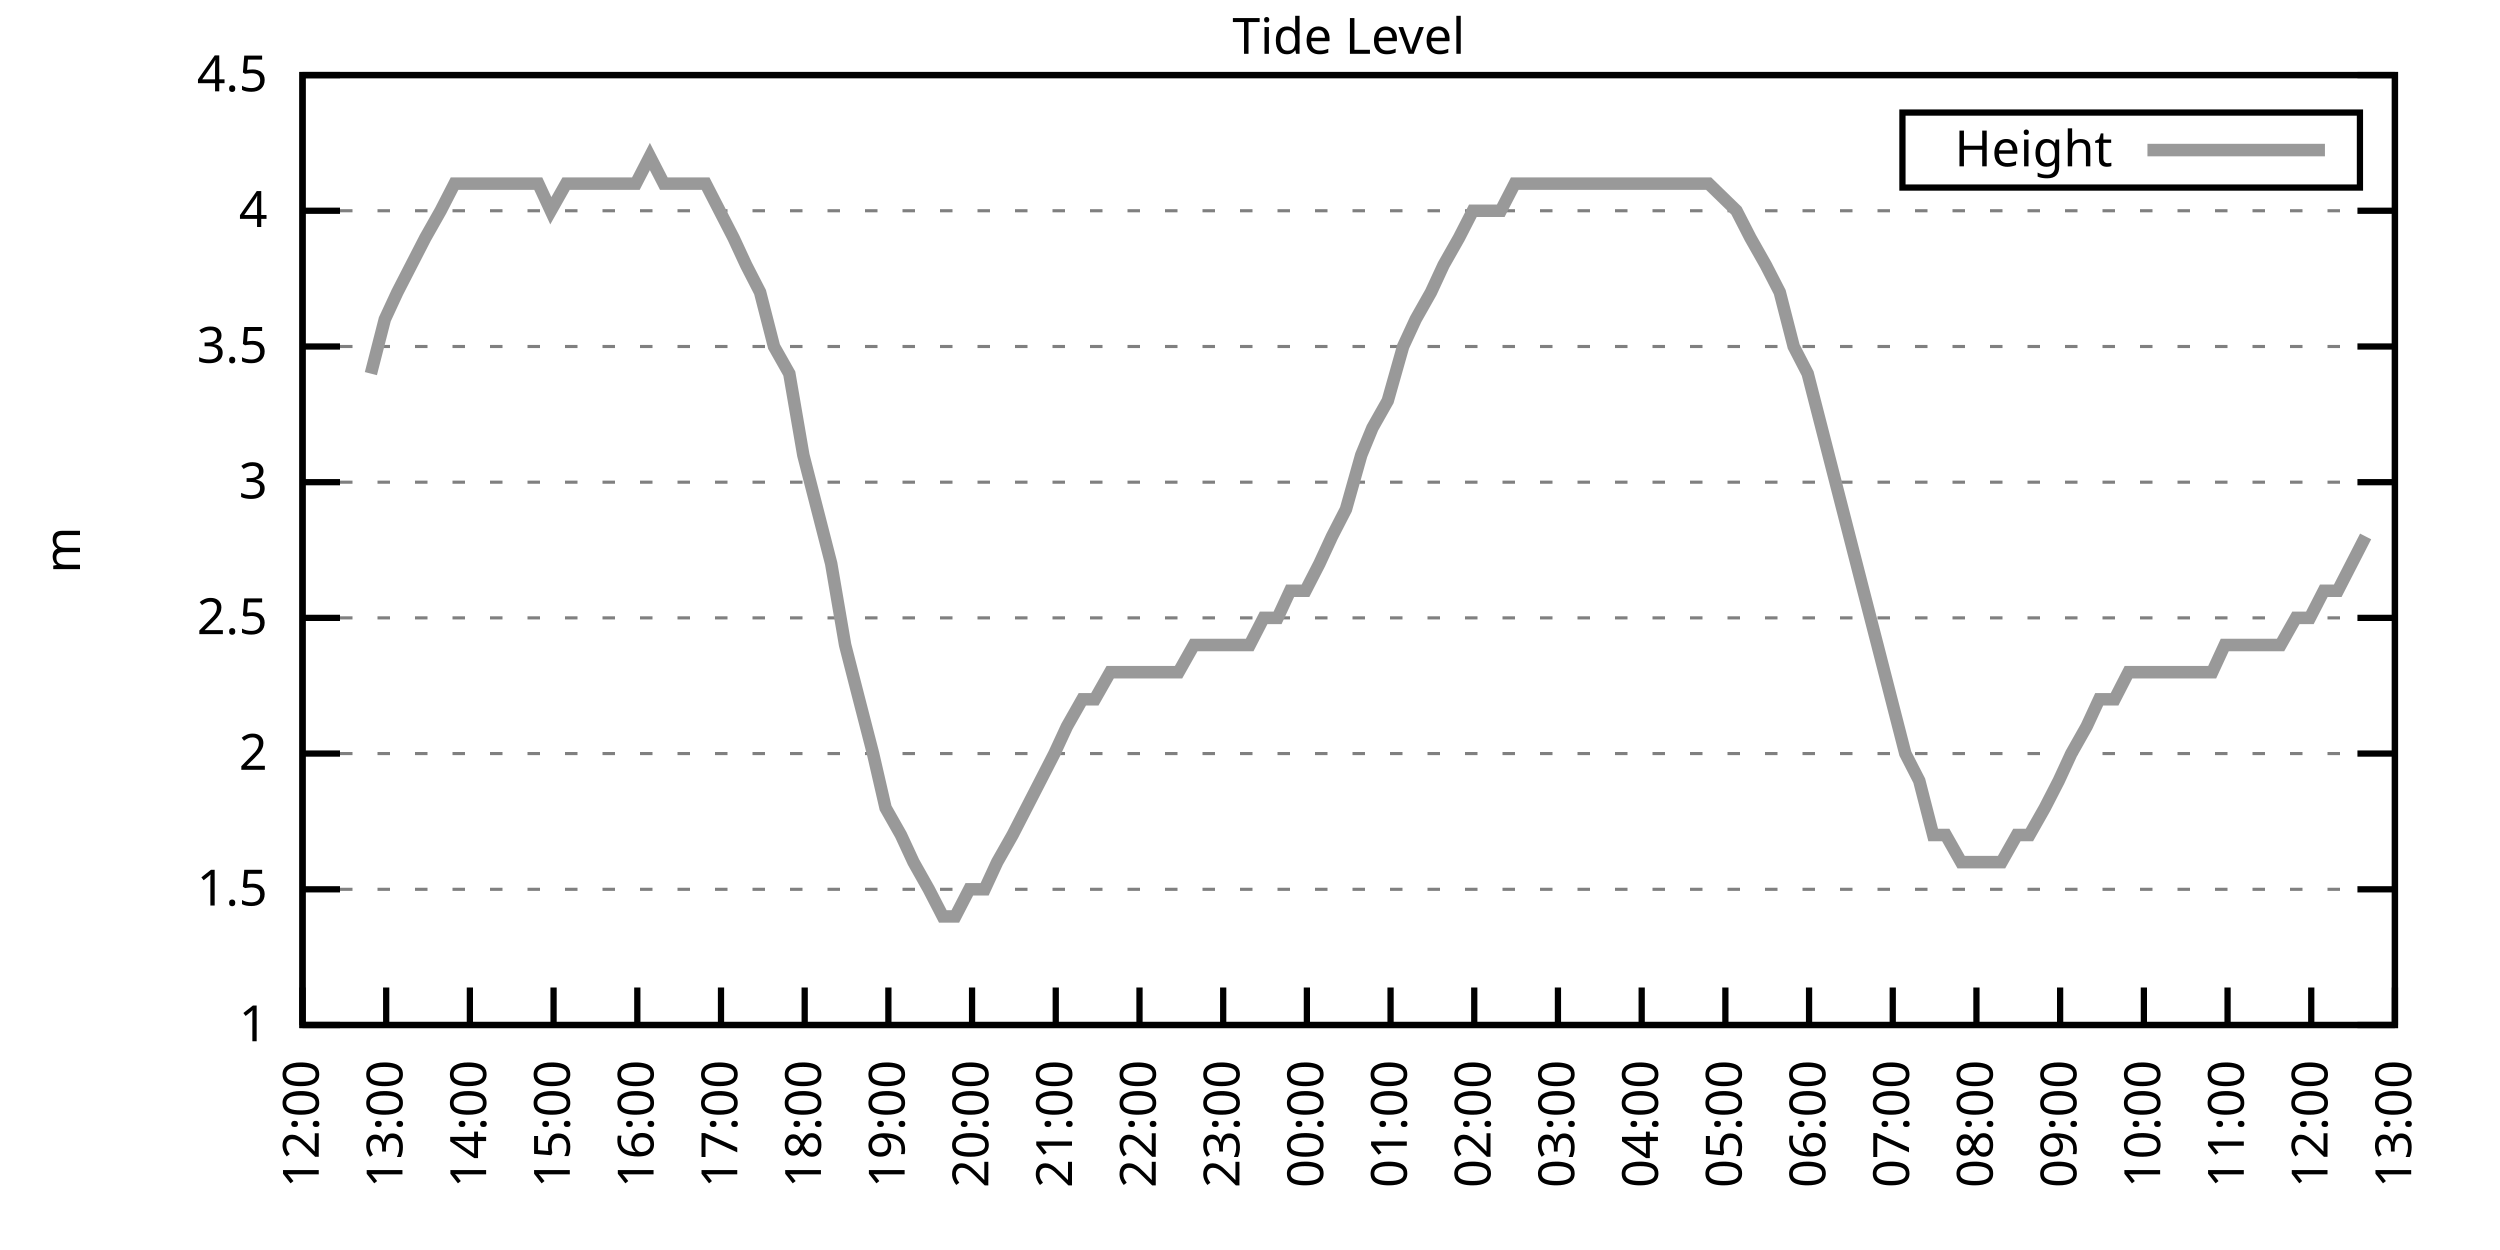
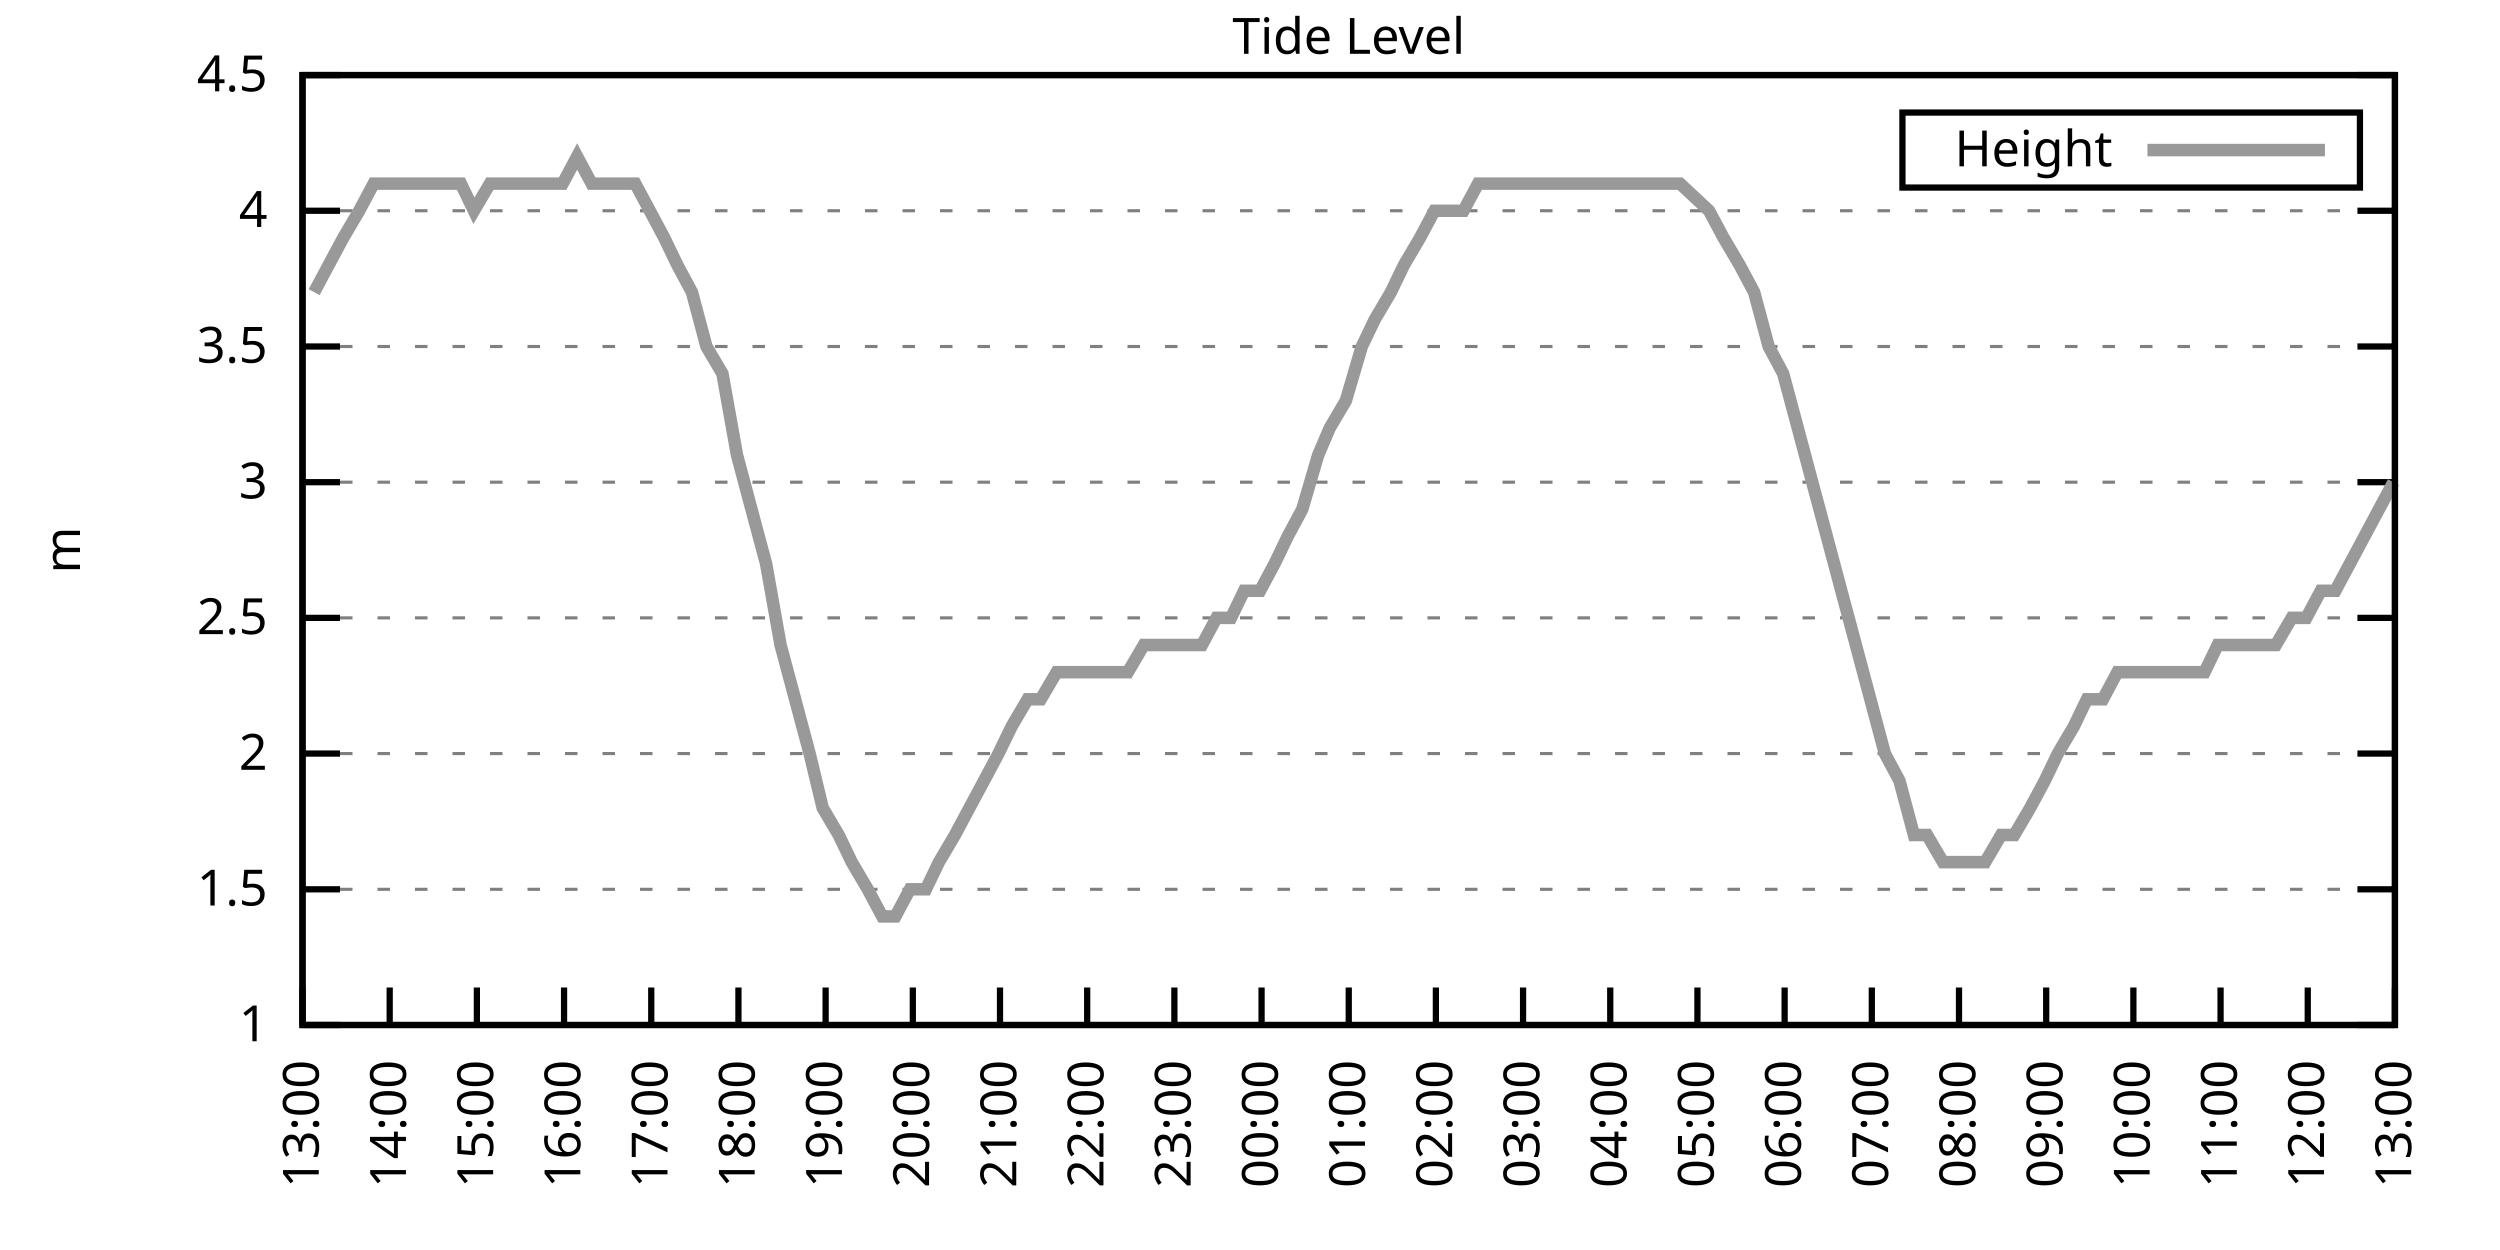
<svg xmlns="http://www.w3.org/2000/svg" xmlns:xlink="http://www.w3.org/1999/xlink" width="400" height="200" viewBox="0 0 400 200">
  <g id="gnuplot_canvas">
    <rect x="0" y="0" width="400" height="200" fill="none" />
    <defs>
      <circle id="gpDot" r="0.5" stroke-width="0.5" stroke="currentColor" />
      <path id="gpPt0" stroke-width="0.333" stroke="currentColor" d="M-1,0 h2 M0,-1 v2" />
      <path id="gpPt1" stroke-width="0.333" stroke="currentColor" d="M-1,-1 L1,1 M1,-1 L-1,1" />
      <path id="gpPt2" stroke-width="0.333" stroke="currentColor" d="M-1,0 L1,0 M0,-1 L0,1 M-1,-1 L1,1 M-1,1 L1,-1" />
      <rect id="gpPt3" stroke-width="0.333" stroke="currentColor" x="-1" y="-1" width="2" height="2" />
      <rect id="gpPt4" stroke-width="0.333" stroke="currentColor" fill="currentColor" x="-1" y="-1" width="2" height="2" />
      <circle id="gpPt5" stroke-width="0.333" stroke="currentColor" cx="0" cy="0" r="1" />
      <use xlink:href="#gpPt5" id="gpPt6" fill="currentColor" stroke="none" />
      <path id="gpPt7" stroke-width="0.333" stroke="currentColor" d="M0,-1.33 L-1.33,0.67 L1.33,0.67 z" />
      <use xlink:href="#gpPt7" id="gpPt8" fill="currentColor" stroke="none" />
      <use xlink:href="#gpPt7" id="gpPt9" stroke="currentColor" transform="rotate(180)" />
      <use xlink:href="#gpPt9" id="gpPt10" fill="currentColor" stroke="none" />
      <use xlink:href="#gpPt3" id="gpPt11" stroke="currentColor" transform="rotate(45)" />
      <use xlink:href="#gpPt11" id="gpPt12" fill="currentColor" stroke="none" />
      <path id="gpPt13" stroke-width="0.333" stroke="currentColor" d="M0,1.330 L1.265,0.411 L0.782,-1.067 L-0.782,-1.076 L-1.265,0.411 z" />
      <use xlink:href="#gpPt13" id="gpPt14" fill="currentColor" stroke="none" />
      <filter id="textbox" filterUnits="objectBoundingBox" x="0" y="0" height="1" width="1">
        <feFlood flood-color="white" flood-opacity="1" result="bgnd" />
        <feComposite in="SourceGraphic" in2="bgnd" operator="atop" />
      </filter>
      <filter id="greybox" filterUnits="objectBoundingBox" x="0" y="0" height="1" width="1">
        <feFlood flood-color="lightgrey" flood-opacity="1" result="grey" />
        <feComposite in="SourceGraphic" in2="grey" operator="atop" />
      </filter>
    </defs>
    <g fill="none" color="white" stroke="currentColor" stroke-width="1.00" stroke-linecap="butt" stroke-linejoin="miter">
</g>
    <g fill="none" color="black" stroke="currentColor" stroke-width="1.00" stroke-linecap="butt" stroke-linejoin="miter">
      <g stroke="none" shape-rendering="crispEdges">
        <polygon fill="rgb(255, 255, 255)" points="48.40,164.00 383.18,164.00 383.18,12.02 48.40,12.02 " />
      </g>
    </g>
    <g fill="none" color="black" stroke="currentColor" stroke-width="1.00" stroke-linecap="butt" stroke-linejoin="miter">
</g>
    <g fill="none" color="black" stroke="black" stroke-width="0.50" stroke-linecap="butt" stroke-linejoin="miter">
</g>
    <g fill="none" color="gray" stroke="currentColor" stroke-width="0.50" stroke-linecap="butt" stroke-linejoin="miter">
      <path stroke="gray" stroke-dasharray="2,4" class="gridline" d="M48.40,164.00 L383.19,164.00  " />
    </g>
    <g fill="none" color="gray" stroke="gray" stroke-width="1.00" stroke-linecap="butt" stroke-linejoin="miter">
</g>
    <g fill="none" color="black" stroke="currentColor" stroke-width="1.00" stroke-linecap="butt" stroke-linejoin="miter">
      <path stroke="black" d="M48.40,164.00 L54.40,164.00 M383.19,164.00 L377.19,164.00  " />
      <g transform="translate(42.80,166.60)" stroke="none" fill="black" font-family="Sans" font-size="8.00" text-anchor="end">
        <text>
          <tspan font-family="Sans"> 1</tspan>
        </text>
      </g>
    </g>
    <g fill="none" color="black" stroke="currentColor" stroke-width="1.00" stroke-linecap="butt" stroke-linejoin="miter">
</g>
    <g fill="none" color="black" stroke="black" stroke-width="0.50" stroke-linecap="butt" stroke-linejoin="miter">
</g>
    <g fill="none" color="gray" stroke="currentColor" stroke-width="0.50" stroke-linecap="butt" stroke-linejoin="miter">
      <path stroke="gray" stroke-dasharray="2,4" class="gridline" d="M48.40,142.29 L383.19,142.29  " />
    </g>
    <g fill="none" color="gray" stroke="gray" stroke-width="1.00" stroke-linecap="butt" stroke-linejoin="miter">
</g>
    <g fill="none" color="black" stroke="currentColor" stroke-width="1.00" stroke-linecap="butt" stroke-linejoin="miter">
      <path stroke="black" d="M48.40,142.29 L54.40,142.29 M383.19,142.29 L377.19,142.29  " />
      <g transform="translate(42.80,144.89)" stroke="none" fill="black" font-family="Sans" font-size="8.00" text-anchor="end">
        <text>
          <tspan font-family="Sans"> 1.5</tspan>
        </text>
      </g>
    </g>
    <g fill="none" color="black" stroke="currentColor" stroke-width="1.00" stroke-linecap="butt" stroke-linejoin="miter">
</g>
    <g fill="none" color="black" stroke="black" stroke-width="0.50" stroke-linecap="butt" stroke-linejoin="miter">
</g>
    <g fill="none" color="gray" stroke="currentColor" stroke-width="0.50" stroke-linecap="butt" stroke-linejoin="miter">
      <path stroke="gray" stroke-dasharray="2,4" class="gridline" d="M48.40,120.57 L383.19,120.57  " />
    </g>
    <g fill="none" color="gray" stroke="gray" stroke-width="1.00" stroke-linecap="butt" stroke-linejoin="miter">
</g>
    <g fill="none" color="black" stroke="currentColor" stroke-width="1.00" stroke-linecap="butt" stroke-linejoin="miter">
      <path stroke="black" d="M48.40,120.57 L54.40,120.57 M383.19,120.57 L377.19,120.57  " />
      <g transform="translate(42.80,123.17)" stroke="none" fill="black" font-family="Sans" font-size="8.00" text-anchor="end">
        <text>
          <tspan font-family="Sans"> 2</tspan>
        </text>
      </g>
    </g>
    <g fill="none" color="black" stroke="currentColor" stroke-width="1.00" stroke-linecap="butt" stroke-linejoin="miter">
</g>
    <g fill="none" color="black" stroke="black" stroke-width="0.50" stroke-linecap="butt" stroke-linejoin="miter">
</g>
    <g fill="none" color="gray" stroke="currentColor" stroke-width="0.50" stroke-linecap="butt" stroke-linejoin="miter">
      <path stroke="gray" stroke-dasharray="2,4" class="gridline" d="M48.40,98.86 L383.19,98.86  " />
    </g>
    <g fill="none" color="gray" stroke="gray" stroke-width="1.00" stroke-linecap="butt" stroke-linejoin="miter">
</g>
    <g fill="none" color="black" stroke="currentColor" stroke-width="1.00" stroke-linecap="butt" stroke-linejoin="miter">
      <path stroke="black" d="M48.40,98.86 L54.40,98.86 M383.19,98.86 L377.19,98.86  " />
      <g transform="translate(42.80,101.46)" stroke="none" fill="black" font-family="Sans" font-size="8.00" text-anchor="end">
        <text>
          <tspan font-family="Sans"> 2.5</tspan>
        </text>
      </g>
    </g>
    <g fill="none" color="black" stroke="currentColor" stroke-width="1.00" stroke-linecap="butt" stroke-linejoin="miter">
</g>
    <g fill="none" color="black" stroke="black" stroke-width="0.50" stroke-linecap="butt" stroke-linejoin="miter">
</g>
    <g fill="none" color="gray" stroke="currentColor" stroke-width="0.50" stroke-linecap="butt" stroke-linejoin="miter">
      <path stroke="gray" stroke-dasharray="2,4" class="gridline" d="M48.40,77.15 L383.19,77.15  " />
    </g>
    <g fill="none" color="gray" stroke="gray" stroke-width="1.00" stroke-linecap="butt" stroke-linejoin="miter">
</g>
    <g fill="none" color="black" stroke="currentColor" stroke-width="1.00" stroke-linecap="butt" stroke-linejoin="miter">
      <path stroke="black" d="M48.40,77.15 L54.40,77.15 M383.19,77.15 L377.19,77.15  " />
      <g transform="translate(42.80,79.75)" stroke="none" fill="black" font-family="Sans" font-size="8.00" text-anchor="end">
        <text>
          <tspan font-family="Sans"> 3</tspan>
        </text>
      </g>
    </g>
    <g fill="none" color="black" stroke="currentColor" stroke-width="1.00" stroke-linecap="butt" stroke-linejoin="miter">
</g>
    <g fill="none" color="black" stroke="black" stroke-width="0.50" stroke-linecap="butt" stroke-linejoin="miter">
</g>
    <g fill="none" color="gray" stroke="currentColor" stroke-width="0.50" stroke-linecap="butt" stroke-linejoin="miter">
      <path stroke="gray" stroke-dasharray="2,4" class="gridline" d="M48.40,55.44 L383.19,55.44  " />
    </g>
    <g fill="none" color="gray" stroke="gray" stroke-width="1.00" stroke-linecap="butt" stroke-linejoin="miter">
</g>
    <g fill="none" color="black" stroke="currentColor" stroke-width="1.00" stroke-linecap="butt" stroke-linejoin="miter">
      <path stroke="black" d="M48.40,55.44 L54.40,55.44 M383.19,55.44 L377.19,55.44  " />
      <g transform="translate(42.80,58.04)" stroke="none" fill="black" font-family="Sans" font-size="8.00" text-anchor="end">
        <text>
          <tspan font-family="Sans"> 3.5</tspan>
        </text>
      </g>
    </g>
    <g fill="none" color="black" stroke="currentColor" stroke-width="1.00" stroke-linecap="butt" stroke-linejoin="miter">
</g>
    <g fill="none" color="black" stroke="black" stroke-width="0.50" stroke-linecap="butt" stroke-linejoin="miter">
</g>
    <g fill="none" color="gray" stroke="currentColor" stroke-width="0.50" stroke-linecap="butt" stroke-linejoin="miter">
      <path stroke="gray" stroke-dasharray="2,4" class="gridline" d="M48.40,33.72 L383.19,33.72  " />
    </g>
    <g fill="none" color="gray" stroke="gray" stroke-width="1.00" stroke-linecap="butt" stroke-linejoin="miter">
</g>
    <g fill="none" color="black" stroke="currentColor" stroke-width="1.00" stroke-linecap="butt" stroke-linejoin="miter">
      <path stroke="black" d="M48.40,33.72 L54.40,33.72 M383.19,33.72 L377.19,33.72  " />
      <g transform="translate(42.80,36.32)" stroke="none" fill="black" font-family="Sans" font-size="8.00" text-anchor="end">
        <text>
          <tspan font-family="Sans"> 4</tspan>
        </text>
      </g>
    </g>
    <g fill="none" color="black" stroke="currentColor" stroke-width="1.00" stroke-linecap="butt" stroke-linejoin="miter">
</g>
    <g fill="none" color="black" stroke="black" stroke-width="0.50" stroke-linecap="butt" stroke-linejoin="miter">
</g>
    <g fill="none" color="gray" stroke="currentColor" stroke-width="0.50" stroke-linecap="butt" stroke-linejoin="miter">
      <path stroke="gray" stroke-dasharray="2,4" class="gridline" d="M48.40,12.01 L383.19,12.01  " />
    </g>
    <g fill="none" color="gray" stroke="gray" stroke-width="1.00" stroke-linecap="butt" stroke-linejoin="miter">
</g>
    <g fill="none" color="black" stroke="currentColor" stroke-width="1.00" stroke-linecap="butt" stroke-linejoin="miter">
      <path stroke="black" d="M48.40,12.01 L54.40,12.01 M383.19,12.01 L377.19,12.01  " />
      <g transform="translate(42.80,14.61)" stroke="none" fill="black" font-family="Sans" font-size="8.00" text-anchor="end">
        <text>
          <tspan font-family="Sans"> 4.5</tspan>
        </text>
      </g>
    </g>
    <g fill="none" color="black" stroke="currentColor" stroke-width="1.00" stroke-linecap="butt" stroke-linejoin="miter">
      <path stroke="black" d="M48.40,164.00 L48.40,158.00  " />
      <g transform="translate(51.00,169.60) rotate(270.00)" stroke="none" fill="black" font-family="Sans" font-size="8.00" text-anchor="end">
        <text>
-           <tspan font-family="Sans">12:00</tspan>
-         </text>
-       </g>
-     </g>
-     <g fill="none" color="black" stroke="currentColor" stroke-width="1.00" stroke-linecap="butt" stroke-linejoin="miter">
-       <path stroke="black" d="M61.79,164.00 L61.79,158.00  " />
-       <g transform="translate(64.39,169.60) rotate(270.00)" stroke="none" fill="black" font-family="Sans" font-size="8.00" text-anchor="end">
-         <text>
          <tspan font-family="Sans">13:00</tspan>
        </text>
      </g>
    </g>
    <g fill="none" color="black" stroke="currentColor" stroke-width="1.00" stroke-linecap="butt" stroke-linejoin="miter">
-       <path stroke="black" d="M75.18,164.00 L75.18,158.00  " />
-       <g transform="translate(77.78,169.60) rotate(270.00)" stroke="none" fill="black" font-family="Sans" font-size="8.00" text-anchor="end">
+       <path stroke="black" d="M62.35,164.00 L62.35,158.00  " />
+       <g transform="translate(64.95,169.60) rotate(270.00)" stroke="none" fill="black" font-family="Sans" font-size="8.00" text-anchor="end">
        <text>
          <tspan font-family="Sans">14:00</tspan>
        </text>
      </g>
    </g>
    <g fill="none" color="black" stroke="currentColor" stroke-width="1.00" stroke-linecap="butt" stroke-linejoin="miter">
-       <path stroke="black" d="M88.57,164.00 L88.57,158.00  " />
-       <g transform="translate(91.17,169.60) rotate(270.00)" stroke="none" fill="black" font-family="Sans" font-size="8.00" text-anchor="end">
+       <path stroke="black" d="M76.30,164.00 L76.30,158.00  " />
+       <g transform="translate(78.90,169.60) rotate(270.00)" stroke="none" fill="black" font-family="Sans" font-size="8.00" text-anchor="end">
        <text>
          <tspan font-family="Sans">15:00</tspan>
        </text>
      </g>
    </g>
    <g fill="none" color="black" stroke="currentColor" stroke-width="1.00" stroke-linecap="butt" stroke-linejoin="miter">
-       <path stroke="black" d="M101.97,164.00 L101.97,158.00  " />
-       <g transform="translate(104.57,169.60) rotate(270.00)" stroke="none" fill="black" font-family="Sans" font-size="8.00" text-anchor="end">
+       <path stroke="black" d="M90.25,164.00 L90.25,158.00  " />
+       <g transform="translate(92.85,169.60) rotate(270.00)" stroke="none" fill="black" font-family="Sans" font-size="8.00" text-anchor="end">
        <text>
          <tspan font-family="Sans">16:00</tspan>
        </text>
      </g>
    </g>
    <g fill="none" color="black" stroke="currentColor" stroke-width="1.00" stroke-linecap="butt" stroke-linejoin="miter">
-       <path stroke="black" d="M115.36,164.00 L115.36,158.00  " />
-       <g transform="translate(117.96,169.60) rotate(270.00)" stroke="none" fill="black" font-family="Sans" font-size="8.00" text-anchor="end">
+       <path stroke="black" d="M104.20,164.00 L104.20,158.00  " />
+       <g transform="translate(106.80,169.60) rotate(270.00)" stroke="none" fill="black" font-family="Sans" font-size="8.00" text-anchor="end">
        <text>
          <tspan font-family="Sans">17:00</tspan>
        </text>
      </g>
    </g>
    <g fill="none" color="black" stroke="currentColor" stroke-width="1.00" stroke-linecap="butt" stroke-linejoin="miter">
-       <path stroke="black" d="M128.75,164.00 L128.75,158.00  " />
-       <g transform="translate(131.35,169.60) rotate(270.00)" stroke="none" fill="black" font-family="Sans" font-size="8.00" text-anchor="end">
+       <path stroke="black" d="M118.15,164.00 L118.15,158.00  " />
+       <g transform="translate(120.75,169.60) rotate(270.00)" stroke="none" fill="black" font-family="Sans" font-size="8.00" text-anchor="end">
        <text>
          <tspan font-family="Sans">18:00</tspan>
        </text>
      </g>
    </g>
    <g fill="none" color="black" stroke="currentColor" stroke-width="1.00" stroke-linecap="butt" stroke-linejoin="miter">
-       <path stroke="black" d="M142.14,164.00 L142.14,158.00  " />
-       <g transform="translate(144.74,169.60) rotate(270.00)" stroke="none" fill="black" font-family="Sans" font-size="8.00" text-anchor="end">
+       <path stroke="black" d="M132.10,164.00 L132.10,158.00  " />
+       <g transform="translate(134.70,169.60) rotate(270.00)" stroke="none" fill="black" font-family="Sans" font-size="8.00" text-anchor="end">
        <text>
          <tspan font-family="Sans">19:00</tspan>
        </text>
      </g>
    </g>
    <g fill="none" color="black" stroke="currentColor" stroke-width="1.00" stroke-linecap="butt" stroke-linejoin="miter">
-       <path stroke="black" d="M155.53,164.00 L155.53,158.00  " />
-       <g transform="translate(158.13,169.60) rotate(270.00)" stroke="none" fill="black" font-family="Sans" font-size="8.00" text-anchor="end">
+       <path stroke="black" d="M146.05,164.00 L146.05,158.00  " />
+       <g transform="translate(148.65,169.60) rotate(270.00)" stroke="none" fill="black" font-family="Sans" font-size="8.00" text-anchor="end">
        <text>
          <tspan font-family="Sans">20:00</tspan>
        </text>
      </g>
    </g>
    <g fill="none" color="black" stroke="currentColor" stroke-width="1.00" stroke-linecap="butt" stroke-linejoin="miter">
-       <path stroke="black" d="M168.92,164.00 L168.92,158.00  " />
-       <g transform="translate(171.52,169.60) rotate(270.00)" stroke="none" fill="black" font-family="Sans" font-size="8.00" text-anchor="end">
+       <path stroke="black" d="M160.00,164.00 L160.00,158.00  " />
+       <g transform="translate(162.60,169.60) rotate(270.00)" stroke="none" fill="black" font-family="Sans" font-size="8.00" text-anchor="end">
        <text>
          <tspan font-family="Sans">21:00</tspan>
        </text>
      </g>
    </g>
    <g fill="none" color="black" stroke="currentColor" stroke-width="1.00" stroke-linecap="butt" stroke-linejoin="miter">
-       <path stroke="black" d="M182.32,164.00 L182.32,158.00  " />
-       <g transform="translate(184.92,169.60) rotate(270.00)" stroke="none" fill="black" font-family="Sans" font-size="8.00" text-anchor="end">
+       <path stroke="black" d="M173.95,164.00 L173.95,158.00  " />
+       <g transform="translate(176.55,169.60) rotate(270.00)" stroke="none" fill="black" font-family="Sans" font-size="8.00" text-anchor="end">
        <text>
          <tspan font-family="Sans">22:00</tspan>
        </text>
      </g>
    </g>
    <g fill="none" color="black" stroke="currentColor" stroke-width="1.00" stroke-linecap="butt" stroke-linejoin="miter">
-       <path stroke="black" d="M195.71,164.00 L195.71,158.00  " />
-       <g transform="translate(198.31,169.60) rotate(270.00)" stroke="none" fill="black" font-family="Sans" font-size="8.00" text-anchor="end">
+       <path stroke="black" d="M187.90,164.00 L187.90,158.00  " />
+       <g transform="translate(190.50,169.60) rotate(270.00)" stroke="none" fill="black" font-family="Sans" font-size="8.00" text-anchor="end">
        <text>
          <tspan font-family="Sans">23:00</tspan>
        </text>
      </g>
    </g>
    <g fill="none" color="black" stroke="currentColor" stroke-width="1.00" stroke-linecap="butt" stroke-linejoin="miter">
-       <path stroke="black" d="M209.10,164.00 L209.10,158.00  " />
-       <g transform="translate(211.70,169.60) rotate(270.00)" stroke="none" fill="black" font-family="Sans" font-size="8.00" text-anchor="end">
+       <path stroke="black" d="M201.85,164.00 L201.85,158.00  " />
+       <g transform="translate(204.45,169.60) rotate(270.00)" stroke="none" fill="black" font-family="Sans" font-size="8.00" text-anchor="end">
        <text>
          <tspan font-family="Sans">00:00</tspan>
        </text>
      </g>
    </g>
    <g fill="none" color="black" stroke="currentColor" stroke-width="1.00" stroke-linecap="butt" stroke-linejoin="miter">
-       <path stroke="black" d="M222.49,164.00 L222.49,158.00  " />
-       <g transform="translate(225.09,169.60) rotate(270.00)" stroke="none" fill="black" font-family="Sans" font-size="8.00" text-anchor="end">
+       <path stroke="black" d="M215.80,164.00 L215.80,158.00  " />
+       <g transform="translate(218.40,169.60) rotate(270.00)" stroke="none" fill="black" font-family="Sans" font-size="8.00" text-anchor="end">
        <text>
          <tspan font-family="Sans">01:00</tspan>
        </text>
      </g>
    </g>
    <g fill="none" color="black" stroke="currentColor" stroke-width="1.00" stroke-linecap="butt" stroke-linejoin="miter">
-       <path stroke="black" d="M235.88,164.00 L235.88,158.00  " />
-       <g transform="translate(238.48,169.60) rotate(270.00)" stroke="none" fill="black" font-family="Sans" font-size="8.00" text-anchor="end">
+       <path stroke="black" d="M229.74,164.00 L229.74,158.00  " />
+       <g transform="translate(232.34,169.60) rotate(270.00)" stroke="none" fill="black" font-family="Sans" font-size="8.00" text-anchor="end">
        <text>
          <tspan font-family="Sans">02:00</tspan>
        </text>
      </g>
    </g>
    <g fill="none" color="black" stroke="currentColor" stroke-width="1.00" stroke-linecap="butt" stroke-linejoin="miter">
-       <path stroke="black" d="M249.27,164.00 L249.27,158.00  " />
-       <g transform="translate(251.87,169.60) rotate(270.00)" stroke="none" fill="black" font-family="Sans" font-size="8.00" text-anchor="end">
+       <path stroke="black" d="M243.69,164.00 L243.69,158.00  " />
+       <g transform="translate(246.29,169.60) rotate(270.00)" stroke="none" fill="black" font-family="Sans" font-size="8.00" text-anchor="end">
        <text>
          <tspan font-family="Sans">03:00</tspan>
        </text>
      </g>
    </g>
    <g fill="none" color="black" stroke="currentColor" stroke-width="1.00" stroke-linecap="butt" stroke-linejoin="miter">
-       <path stroke="black" d="M262.67,164.00 L262.67,158.00  " />
-       <g transform="translate(265.27,169.60) rotate(270.00)" stroke="none" fill="black" font-family="Sans" font-size="8.00" text-anchor="end">
+       <path stroke="black" d="M257.64,164.00 L257.64,158.00  " />
+       <g transform="translate(260.24,169.60) rotate(270.00)" stroke="none" fill="black" font-family="Sans" font-size="8.00" text-anchor="end">
        <text>
          <tspan font-family="Sans">04:00</tspan>
        </text>
      </g>
    </g>
    <g fill="none" color="black" stroke="currentColor" stroke-width="1.00" stroke-linecap="butt" stroke-linejoin="miter">
-       <path stroke="black" d="M276.06,164.00 L276.06,158.00  " />
-       <g transform="translate(278.66,169.60) rotate(270.00)" stroke="none" fill="black" font-family="Sans" font-size="8.00" text-anchor="end">
+       <path stroke="black" d="M271.59,164.00 L271.59,158.00  " />
+       <g transform="translate(274.19,169.60) rotate(270.00)" stroke="none" fill="black" font-family="Sans" font-size="8.00" text-anchor="end">
        <text>
          <tspan font-family="Sans">05:00</tspan>
        </text>
      </g>
    </g>
    <g fill="none" color="black" stroke="currentColor" stroke-width="1.00" stroke-linecap="butt" stroke-linejoin="miter">
-       <path stroke="black" d="M289.45,164.00 L289.45,158.00  " />
-       <g transform="translate(292.05,169.60) rotate(270.00)" stroke="none" fill="black" font-family="Sans" font-size="8.00" text-anchor="end">
+       <path stroke="black" d="M285.54,164.00 L285.54,158.00  " />
+       <g transform="translate(288.14,169.60) rotate(270.00)" stroke="none" fill="black" font-family="Sans" font-size="8.00" text-anchor="end">
        <text>
          <tspan font-family="Sans">06:00</tspan>
        </text>
      </g>
    </g>
    <g fill="none" color="black" stroke="currentColor" stroke-width="1.00" stroke-linecap="butt" stroke-linejoin="miter">
-       <path stroke="black" d="M302.84,164.00 L302.84,158.00  " />
-       <g transform="translate(305.44,169.60) rotate(270.00)" stroke="none" fill="black" font-family="Sans" font-size="8.00" text-anchor="end">
+       <path stroke="black" d="M299.49,164.00 L299.49,158.00  " />
+       <g transform="translate(302.09,169.60) rotate(270.00)" stroke="none" fill="black" font-family="Sans" font-size="8.00" text-anchor="end">
        <text>
          <tspan font-family="Sans">07:00</tspan>
        </text>
      </g>
    </g>
    <g fill="none" color="black" stroke="currentColor" stroke-width="1.00" stroke-linecap="butt" stroke-linejoin="miter">
-       <path stroke="black" d="M316.23,164.00 L316.23,158.00  " />
-       <g transform="translate(318.83,169.60) rotate(270.00)" stroke="none" fill="black" font-family="Sans" font-size="8.00" text-anchor="end">
+       <path stroke="black" d="M313.44,164.00 L313.44,158.00  " />
+       <g transform="translate(316.04,169.60) rotate(270.00)" stroke="none" fill="black" font-family="Sans" font-size="8.00" text-anchor="end">
        <text>
          <tspan font-family="Sans">08:00</tspan>
        </text>
      </g>
    </g>
    <g fill="none" color="black" stroke="currentColor" stroke-width="1.00" stroke-linecap="butt" stroke-linejoin="miter">
-       <path stroke="black" d="M329.62,164.00 L329.62,158.00  " />
-       <g transform="translate(332.22,169.60) rotate(270.00)" stroke="none" fill="black" font-family="Sans" font-size="8.00" text-anchor="end">
+       <path stroke="black" d="M327.39,164.00 L327.39,158.00  " />
+       <g transform="translate(329.99,169.60) rotate(270.00)" stroke="none" fill="black" font-family="Sans" font-size="8.00" text-anchor="end">
        <text>
          <tspan font-family="Sans">09:00</tspan>
        </text>
      </g>
    </g>
    <g fill="none" color="black" stroke="currentColor" stroke-width="1.00" stroke-linecap="butt" stroke-linejoin="miter">
-       <path stroke="black" d="M343.02,164.00 L343.02,158.00  " />
-       <g transform="translate(345.62,169.60) rotate(270.00)" stroke="none" fill="black" font-family="Sans" font-size="8.00" text-anchor="end">
+       <path stroke="black" d="M341.34,164.00 L341.34,158.00  " />
+       <g transform="translate(343.94,169.60) rotate(270.00)" stroke="none" fill="black" font-family="Sans" font-size="8.00" text-anchor="end">
        <text>
          <tspan font-family="Sans">10:00</tspan>
        </text>
      </g>
    </g>
    <g fill="none" color="black" stroke="currentColor" stroke-width="1.00" stroke-linecap="butt" stroke-linejoin="miter">
-       <path stroke="black" d="M356.41,164.00 L356.41,158.00  " />
-       <g transform="translate(359.01,169.60) rotate(270.00)" stroke="none" fill="black" font-family="Sans" font-size="8.00" text-anchor="end">
+       <path stroke="black" d="M355.29,164.00 L355.29,158.00  " />
+       <g transform="translate(357.89,169.60) rotate(270.00)" stroke="none" fill="black" font-family="Sans" font-size="8.00" text-anchor="end">
        <text>
          <tspan font-family="Sans">11:00</tspan>
        </text>
      </g>
    </g>
    <g fill="none" color="black" stroke="currentColor" stroke-width="1.00" stroke-linecap="butt" stroke-linejoin="miter">
-       <path stroke="black" d="M369.80,164.00 L369.80,158.00  " />
-       <g transform="translate(372.40,169.60) rotate(270.00)" stroke="none" fill="black" font-family="Sans" font-size="8.00" text-anchor="end">
+       <path stroke="black" d="M369.24,164.00 L369.24,158.00  " />
+       <g transform="translate(371.84,169.60) rotate(270.00)" stroke="none" fill="black" font-family="Sans" font-size="8.00" text-anchor="end">
        <text>
          <tspan font-family="Sans">12:00</tspan>
        </text>
      </g>
    </g>
    <g fill="none" color="black" stroke="currentColor" stroke-width="1.00" stroke-linecap="butt" stroke-linejoin="miter">
      <path stroke="black" d="M383.19,164.00 L383.19,158.00  " />
      <g transform="translate(385.79,169.60) rotate(270.00)" stroke="none" fill="black" font-family="Sans" font-size="8.00" text-anchor="end">
        <text>
          <tspan font-family="Sans">13:00</tspan>
        </text>
      </g>
    </g>
    <g fill="none" color="black" stroke="currentColor" stroke-width="1.00" stroke-linecap="butt" stroke-linejoin="miter">
</g>
    <g fill="none" color="black" stroke="currentColor" stroke-width="1.00" stroke-linecap="butt" stroke-linejoin="miter">
      <path stroke="black" d="M48.40,12.01 L48.40,164.00 L383.19,164.00 L383.19,12.01 L48.40,12.01 Z  " />
    </g>
    <g fill="none" color="black" stroke="currentColor" stroke-width="1.00" stroke-linecap="butt" stroke-linejoin="miter">
</g>
    <g fill="none" color="black" stroke="currentColor" stroke-width="1.00" stroke-linecap="butt" stroke-linejoin="miter">
      <path stroke="black" d="M304.39,30.01 L304.39,18.01 L377.59,18.01 L377.59,30.01 L304.39,30.01 Z  " />
    </g>
    <g id="Tide_level_plot_1">
      <g fill="none" color="white" stroke="black" stroke-width="2.00" stroke-linecap="butt" stroke-linejoin="miter">
</g>
      <g fill="none" color="black" stroke="currentColor" stroke-width="2.00" stroke-linecap="butt" stroke-linejoin="miter">
        <g transform="translate(337.99,26.61)" stroke="none" fill="black" font-family="Sans" font-size="8.00" text-anchor="end">
          <text>
            <tspan font-family="Sans">Height</tspan>
          </text>
        </g>
      </g>
      <g fill="none" color="black" stroke="currentColor" stroke-width="2.00" stroke-linecap="butt" stroke-linejoin="miter">
-         <path stroke="rgb(153, 153, 153)" d="M343.59,24.01 L371.99,24.01 M59.34,59.78 L61.57,51.09 L63.58,46.75 L65.81,42.41 L68.04,38.07 L70.50,33.72   L72.73,29.38 L74.96,29.38 L77.19,29.38 L79.20,29.38 L81.43,29.38 L83.89,29.38 L86.12,29.38 L88.13,33.72   L90.58,29.38 L92.82,29.38 L95.05,29.38 L97.28,29.38 L99.29,29.38 L101.74,29.38 L103.98,25.04 L106.21,29.38   L108.44,29.38 L110.45,29.38 L112.90,29.38 L115.13,33.72 L117.37,38.07 L119.38,42.41 L121.61,46.75 L123.84,55.44   L126.29,59.78 L128.53,72.81 L130.76,81.49 L132.99,90.18 L135.22,103.20 L137.45,111.89 L139.69,120.57 L141.69,129.26   L144.15,133.60 L146.16,137.94 L148.61,142.29 L150.85,146.63 L152.85,146.63 L155.09,142.29 L157.54,142.29 L159.55,137.94   L162.01,133.60 L164.24,129.26 L166.47,124.92 L168.70,120.57 L170.71,116.23 L173.17,111.89 L175.17,111.89 L177.63,107.55   L179.64,107.55 L181.87,107.55 L184.32,107.55 L186.56,107.55 L188.57,107.55 L191.02,103.20 L193.25,103.20 L195.48,103.20   L197.49,103.20 L199.95,103.20 L202.18,98.86 L204.41,98.86 L206.42,94.52 L208.88,94.52 L211.11,90.18 L213.12,85.83   L215.35,81.49 L217.80,72.81 L219.59,68.46 L222.04,64.12 L224.50,55.44 L226.51,51.09 L228.96,46.75 L230.97,42.41   L233.43,38.07 L235.66,33.72 L237.89,33.72 L240.12,33.72 L242.36,29.38 L244.59,29.38 L246.60,29.38 L251.28,29.38   L253.29,29.38 L255.75,29.38 L257.76,29.38 L259.99,29.38 L262.44,29.38 L264.45,29.38 L266.68,29.38 L268.92,29.38   L271.15,29.38 L273.38,29.38 L277.84,33.72 L280.07,38.07 L282.53,42.41 L284.76,46.75 L286.99,55.44 L289.23,59.78   L291.46,68.46 L293.69,77.15 L295.92,85.83 L298.15,94.52 L300.39,103.20 L302.62,111.89 L304.85,120.57 L307.08,124.92   L309.31,133.60 L311.32,133.60 L313.78,137.94 L315.79,137.94 L318.02,137.94 L320.25,137.94 L322.70,133.60 L324.71,133.60   L327.17,129.26 L329.40,124.92 L331.41,120.57 L333.86,116.23 L335.87,111.89 L338.33,111.89 L340.56,107.55 L342.57,107.55   L344.80,107.55 L347.03,107.55 L349.49,107.55 L351.72,107.55 L353.95,107.55 L355.96,103.20 L358.42,103.20 L360.65,103.20   L362.88,103.20 L364.89,103.20 L367.34,98.86 L369.58,98.86 L371.81,94.52 L374.04,94.52 L376.27,90.18 L378.50,85.83    " />
+         <path stroke="rgb(153, 153, 153)" d="M343.59,24.01 L371.99,24.01 M50.26,46.75 L52.58,42.41 L54.91,38.07 L57.47,33.72 L59.79,29.38 L62.12,29.38   L64.44,29.38 L66.53,29.38 L68.86,29.38 L71.42,29.38 L73.74,29.38 L75.83,33.72 L78.39,29.38 L80.72,29.38   L83.04,29.38 L85.37,29.38 L87.46,29.38 L90.02,29.38 L92.34,25.04 L94.67,29.38 L96.99,29.38 L99.08,29.38   L101.64,29.38 L103.97,33.72 L106.29,38.07 L108.38,42.41 L110.71,46.75 L113.03,55.44 L115.59,59.78 L117.92,72.81   L120.24,81.49 L122.57,90.18 L124.89,103.20 L127.22,111.89 L129.54,120.57 L131.63,129.26 L134.19,133.60 L136.28,137.94   L138.84,142.29 L141.16,146.63 L143.26,146.63 L145.58,142.29 L148.14,142.29 L150.23,137.94 L152.79,133.60 L155.11,129.26   L157.44,124.92 L159.76,120.57 L161.86,116.23 L164.41,111.89 L166.51,111.89 L169.06,107.55 L171.16,107.55 L173.48,107.55   L176.04,107.55 L178.36,107.55 L180.46,107.55 L183.01,103.20 L185.34,103.20 L187.66,103.20 L189.76,103.20 L192.31,103.20   L194.64,98.86 L196.96,98.86 L199.06,94.52 L201.61,94.52 L203.94,90.18 L206.03,85.83 L208.36,81.49 L210.91,72.81   L212.77,68.46 L215.33,64.12 L217.89,55.44 L219.98,51.09 L222.54,46.75 L224.63,42.41 L227.19,38.07 L229.51,33.72   L231.84,33.72 L234.16,33.72 L236.49,29.38 L238.81,29.38 L240.90,29.38 L245.79,29.38 L247.88,29.38 L250.44,29.38   L252.53,29.38 L254.85,29.38 L257.41,29.38 L259.50,29.38 L261.83,29.38 L264.15,29.38 L266.48,29.38 L268.80,29.38   L273.45,33.72 L275.78,38.07 L278.34,42.41 L280.66,46.75 L282.99,55.44 L285.31,59.78 L287.64,68.46 L289.96,77.15   L292.29,85.83 L294.61,94.52 L296.94,103.20 L299.26,111.89 L301.58,120.57 L303.91,124.92 L306.23,133.60 L308.33,133.60   L310.88,137.94 L312.98,137.94 L315.30,137.94 L317.63,137.94 L320.18,133.60 L322.28,133.60 L324.83,129.26 L327.16,124.92   L329.25,120.57 L331.81,116.23 L333.90,111.89 L336.46,111.89 L338.78,107.55 L340.88,107.55 L343.20,107.55 L345.53,107.55   L348.08,107.55 L350.41,107.55 L352.73,107.55 L354.83,103.20 L357.38,103.20 L359.71,103.20 L362.03,103.20 L364.13,103.20   L366.68,98.86 L369.01,98.86 L371.33,94.52 L373.66,94.52 L375.98,90.18 L378.31,85.83 L380.63,81.49 L382.96,77.15    " />
      </g>
    </g>
    <g fill="none" color="black" stroke="currentColor" stroke-width="2.00" stroke-linecap="butt" stroke-linejoin="miter">
</g>
    <g fill="none" color="black" stroke="black" stroke-width="1.00" stroke-linecap="butt" stroke-linejoin="miter">
</g>
    <g fill="none" color="black" stroke="currentColor" stroke-width="1.00" stroke-linecap="butt" stroke-linejoin="miter">
      <path stroke="black" d="M48.40,12.01 L48.40,164.00 L383.19,164.00 L383.19,12.01 L48.40,12.01 Z  " />
      <g transform="translate(12.80,88.01) rotate(270.00)" stroke="none" fill="black" font-family="Sans" font-size="8.00" text-anchor="middle">
        <text>
          <tspan font-family="Sans">m</tspan>
        </text>
      </g>
    </g>
    <g fill="none" color="black" stroke="currentColor" stroke-width="1.00" stroke-linecap="butt" stroke-linejoin="miter">
</g>
    <g fill="none" color="black" stroke="currentColor" stroke-width="1.00" stroke-linecap="butt" stroke-linejoin="miter">
      <g transform="translate(215.79,8.61)" stroke="none" fill="black" font-family="Sans" font-size="8.00" text-anchor="middle">
        <text>
          <tspan font-family="Sans">Tide Level</tspan>
        </text>
      </g>
    </g>
    <g fill="none" color="black" stroke="currentColor" stroke-width="1.00" stroke-linecap="butt" stroke-linejoin="miter">
</g>
  </g>
</svg>
